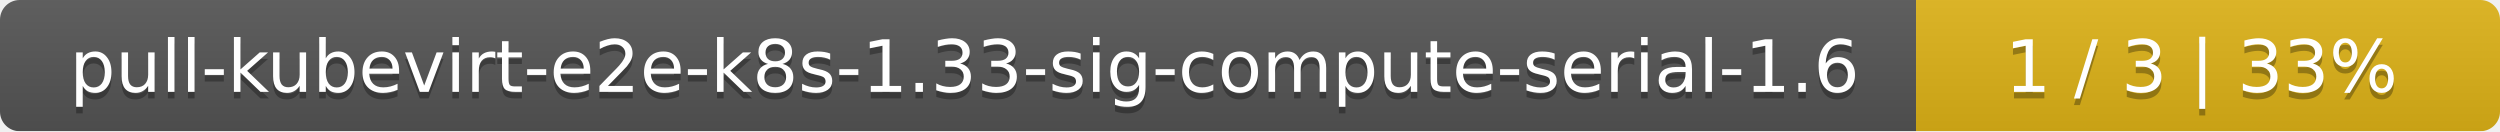
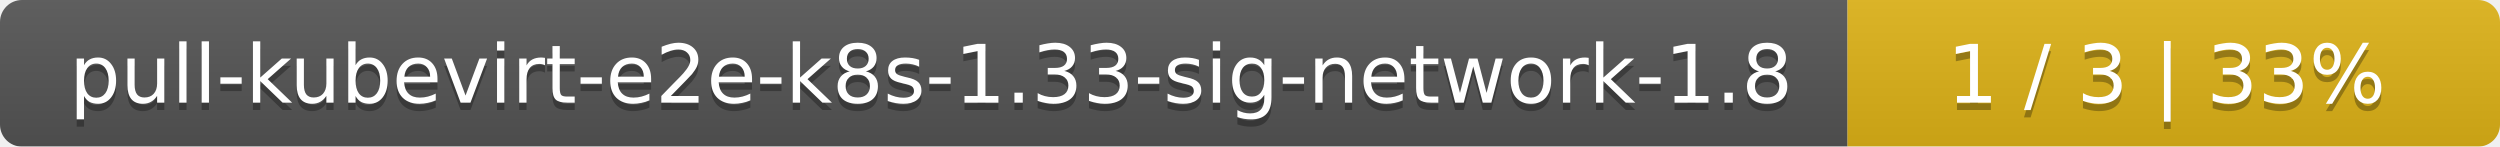
- <svg xmlns="http://www.w3.org/2000/svg" width="381" height="20">
+ <svg xmlns="http://www.w3.org/2000/svg" width="341" height="20">
  <linearGradient id="smooth" x2="0" y2="100%">
    <stop offset="0" stop-color="#bbb" stop-opacity=".1" />
    <stop offset="1" stop-opacity=".1" />
  </linearGradient>
  <mask id="round">
-     <rect width="381" height="20" rx="3" fill="#fff" />
+     <rect width="341" height="20" rx="3" fill="#fff" />
  </mask>
  <g mask="url(#round)">
-     <rect width="292" height="20" fill="#555" />
-     <rect x="292" width="89" height="20" fill="#dfb317" />
-     <rect width="381" height="20" fill="url(#smooth)" />
+     <rect width="252" height="20" fill="#555" />
+     <rect x="252" width="89" height="20" fill="#dfb317" />
+     <rect width="341" height="20" fill="url(#smooth)" />
  </g>
  <g fill="#fff" text-anchor="middle" font-family="DejaVu Sans,Verdana,Geneva,sans-serif" font-size="11">
-     <text x="147" y="15" fill="#010101" fill-opacity=".3">pull-kubevirt-e2e-k8s-1.33-sig-compute-serial-1.6</text>
-     <text x="147" y="14">pull-kubevirt-e2e-k8s-1.33-sig-compute-serial-1.6</text>
-     <text x="335.5" y="15" fill="#010101" fill-opacity=".3">1 / 3    |    33%</text>
-     <text x="335.5" y="14">1 / 3    |    33%</text>
+     <text x="127" y="15" fill="#010101" fill-opacity=".3">pull-kubevirt-e2e-k8s-1.33-sig-network-1.8</text>
+     <text x="127" y="14">pull-kubevirt-e2e-k8s-1.33-sig-network-1.8</text>
+     <text x="295.5" y="15" fill="#010101" fill-opacity=".3">1 / 3    |    33%</text>
+     <text x="295.5" y="14">1 / 3    |    33%</text>
  </g>
</svg>
